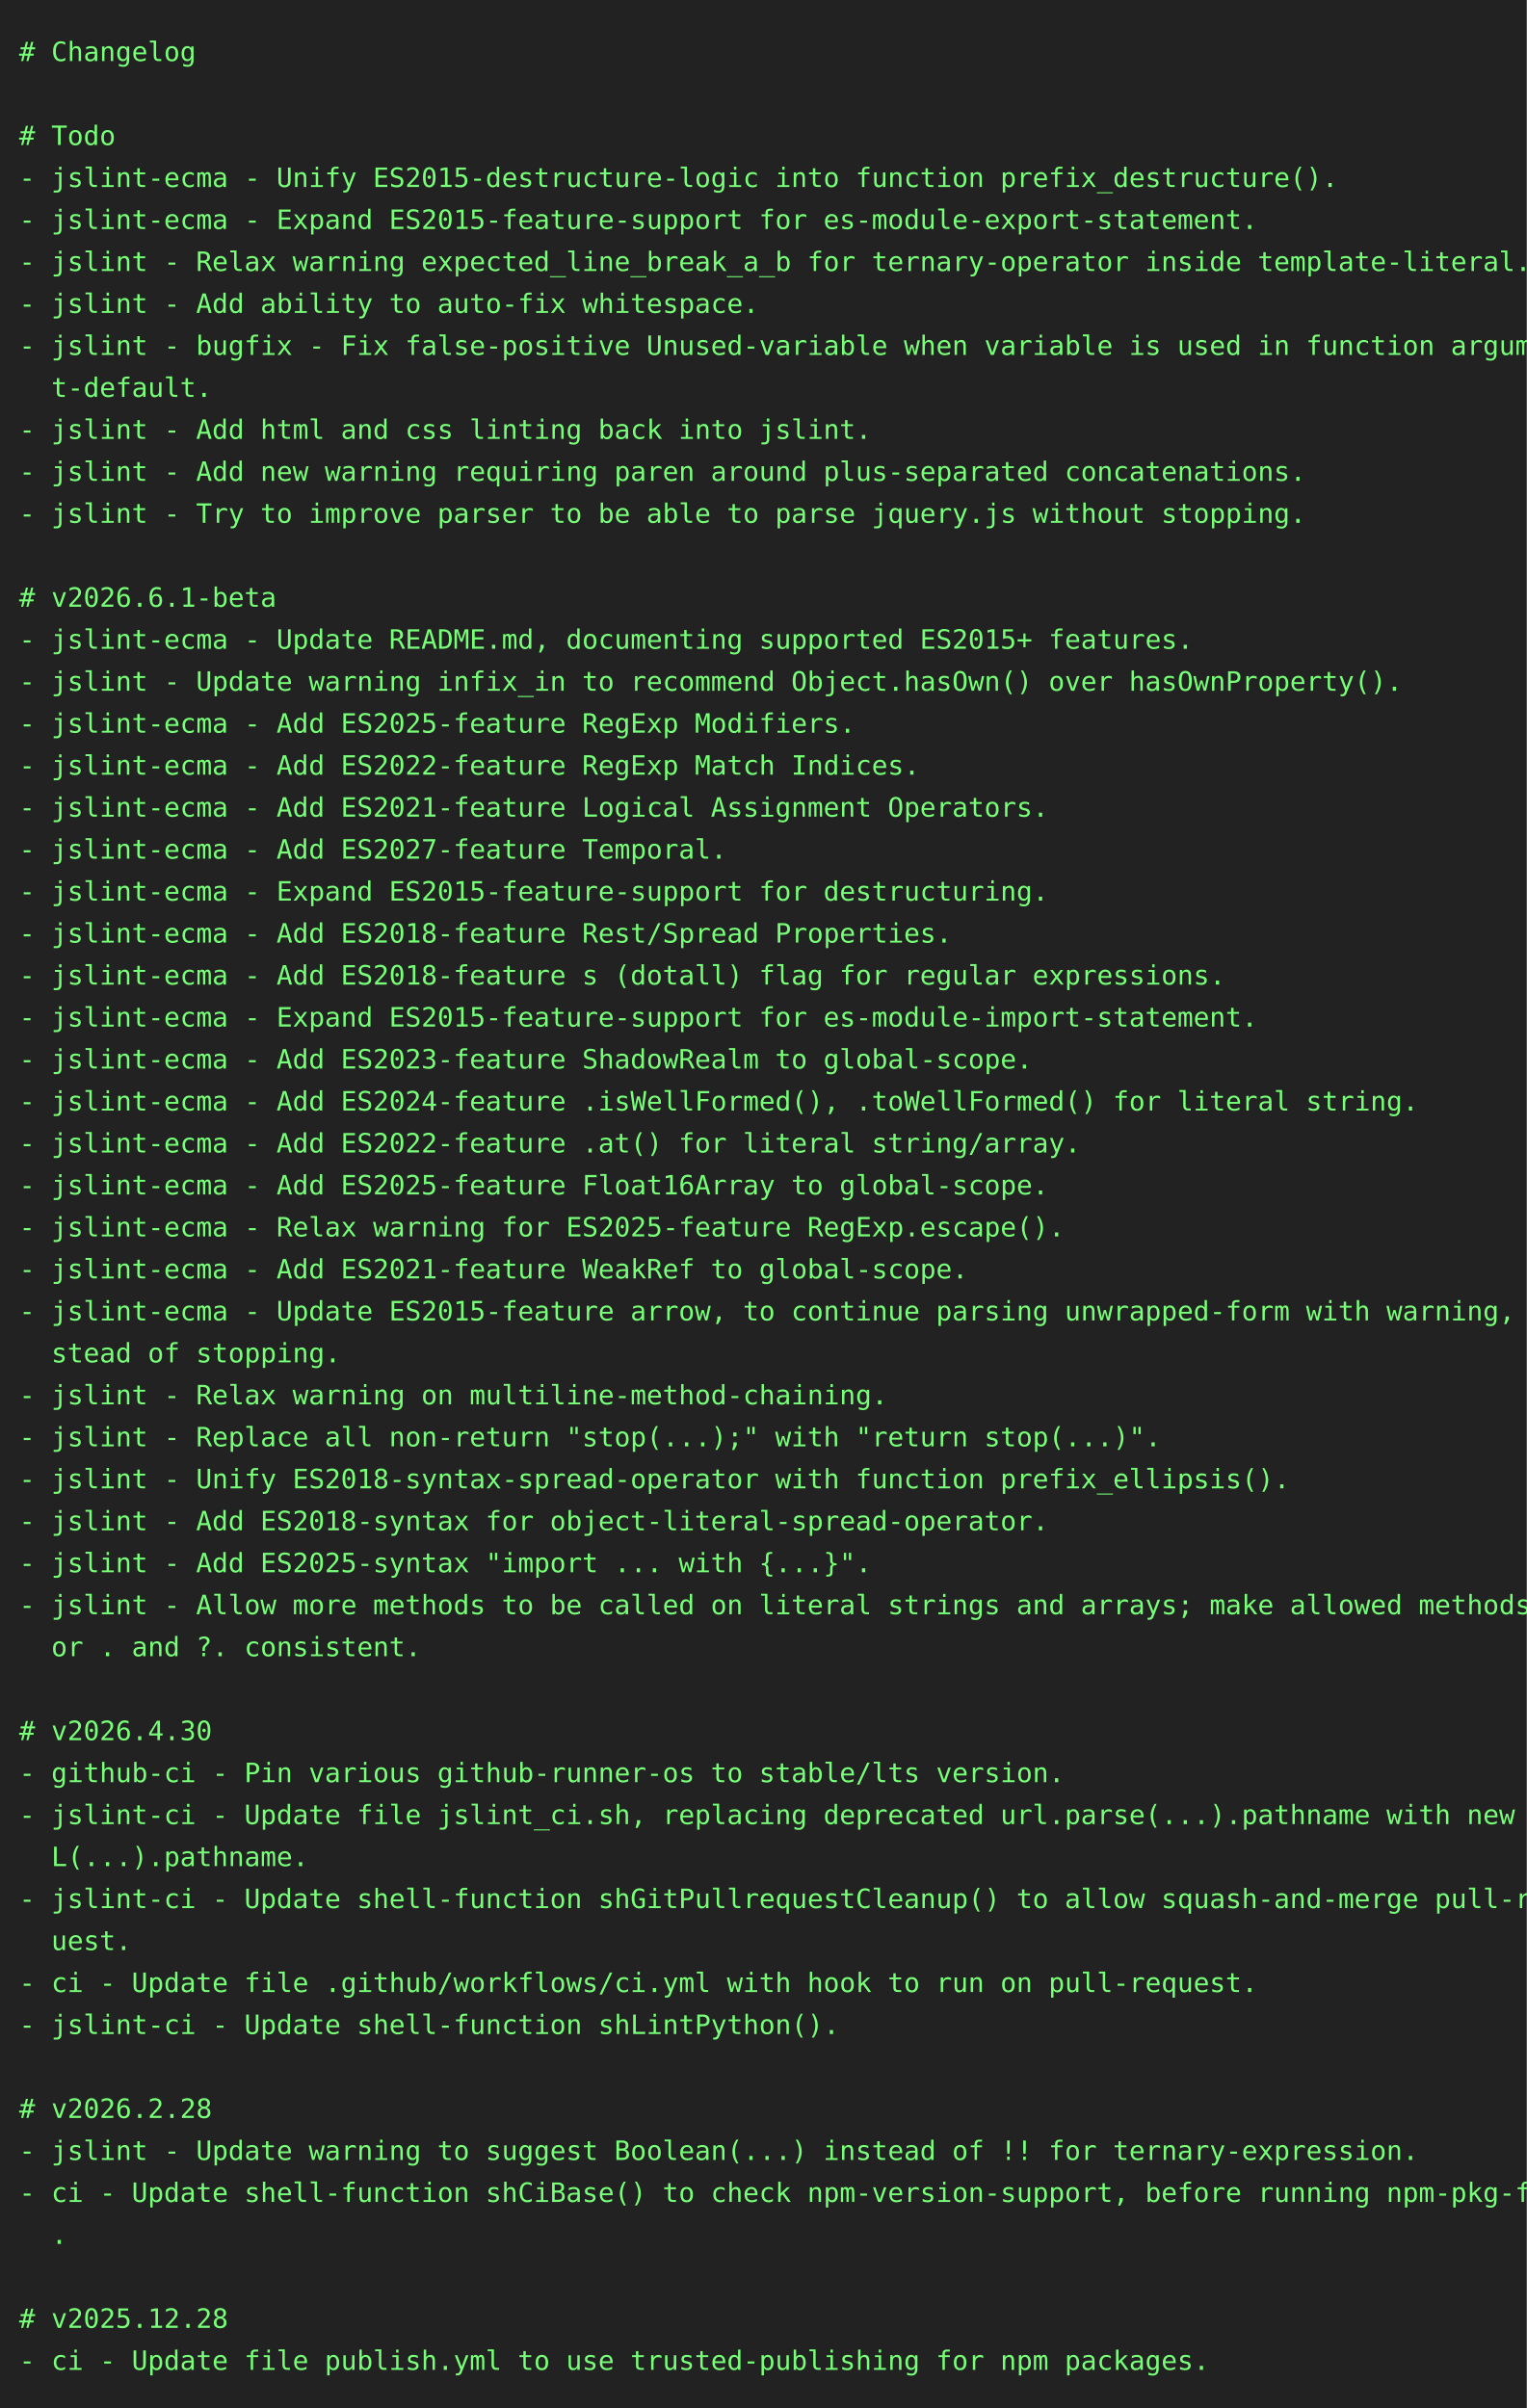
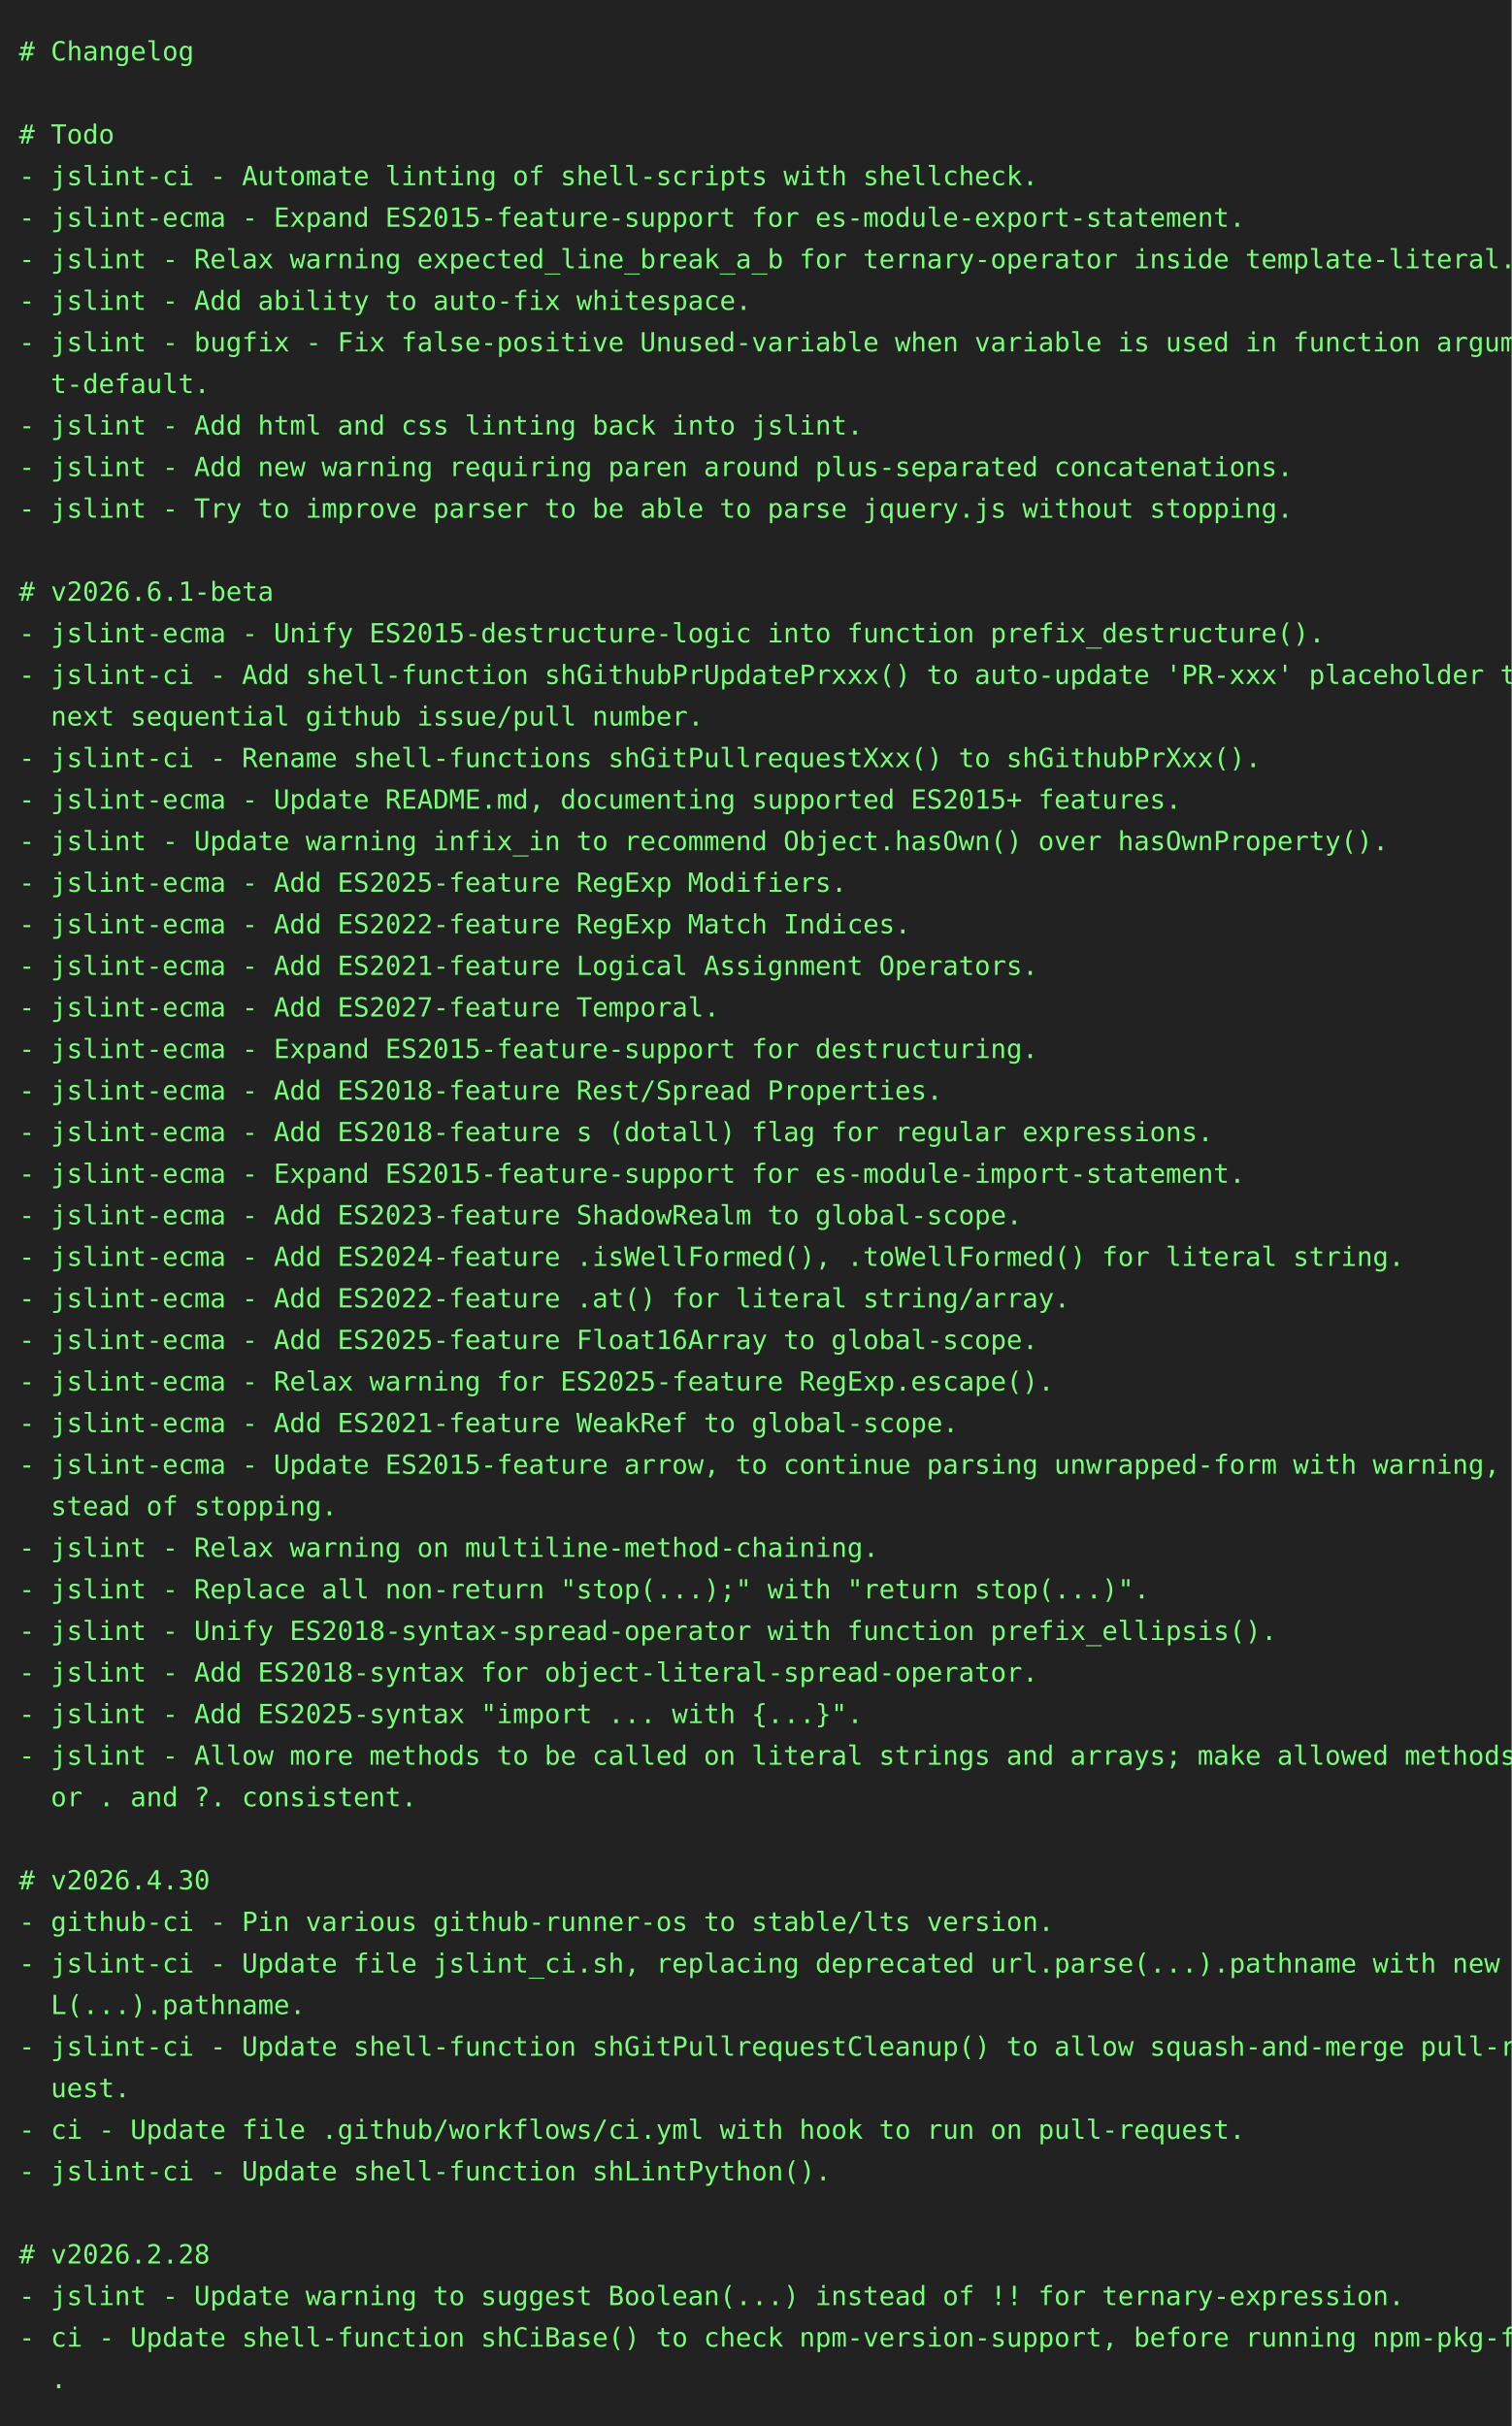
- <svg xmlns="http://www.w3.org/2000/svg" height="1262" width="800">
-   <rect height="1262" fill="#222" width="800" />
+ <svg xmlns="http://www.w3.org/2000/svg" height="1284" width="800">
+   <rect height="1284" fill="#222" width="800" />
  <text fill="#7f7" font-family="consolas, menlo, monospace" font-size="14" xml:space="preserve">
    <tspan lengthAdjust="spacingAndGlyphs" textLength="768" x="10" y="32"># Changelog                                                                                      </tspan>
    <tspan lengthAdjust="spacingAndGlyphs" textLength="768" x="10" y="54">                                                                                                 </tspan>
    <tspan lengthAdjust="spacingAndGlyphs" textLength="768" x="10" y="76"># Todo                                                                                           </tspan>
-     <tspan lengthAdjust="spacingAndGlyphs" textLength="768" x="10" y="98">- jslint-ecma - Unify ES2015-destructure-logic into function prefix_destructure().               </tspan>
+     <tspan lengthAdjust="spacingAndGlyphs" textLength="768" x="10" y="98">- jslint-ci - Automate linting of shell-scripts with shellcheck.                                 </tspan>
    <tspan lengthAdjust="spacingAndGlyphs" textLength="768" x="10" y="120">- jslint-ecma - Expand ES2015-feature-support for es-module-export-statement.                    </tspan>
    <tspan lengthAdjust="spacingAndGlyphs" textLength="768" x="10" y="142">- jslint - Relax warning expected_line_break_a_b for ternary-operator inside template-literal.   </tspan>
    <tspan lengthAdjust="spacingAndGlyphs" textLength="768" x="10" y="164">- jslint - Add ability to auto-fix whitespace.                                                   </tspan>
    <tspan lengthAdjust="spacingAndGlyphs" textLength="768" x="10" y="186">- jslint - bugfix - Fix false-positive Unused-variable when variable is used in function argumen\</tspan>
    <tspan lengthAdjust="spacingAndGlyphs" textLength="768" x="10" y="208">  t-default.                                                                                     </tspan>
    <tspan lengthAdjust="spacingAndGlyphs" textLength="768" x="10" y="230">- jslint - Add html and css linting back into jslint.                                            </tspan>
    <tspan lengthAdjust="spacingAndGlyphs" textLength="768" x="10" y="252">- jslint - Add new warning requiring paren around plus-separated concatenations.                 </tspan>
    <tspan lengthAdjust="spacingAndGlyphs" textLength="768" x="10" y="274">- jslint - Try to improve parser to be able to parse jquery.js without stopping.                 </tspan>
    <tspan lengthAdjust="spacingAndGlyphs" textLength="768" x="10" y="296">                                                                                                 </tspan>
    <tspan lengthAdjust="spacingAndGlyphs" textLength="768" x="10" y="318"># v2026.6.1-beta                                                                                 </tspan>
-     <tspan lengthAdjust="spacingAndGlyphs" textLength="768" x="10" y="340">- jslint-ecma - Update README.md, documenting supported ES2015+ features.                        </tspan>
-     <tspan lengthAdjust="spacingAndGlyphs" textLength="768" x="10" y="362">- jslint - Update warning infix_in to recommend Object.hasOwn() over hasOwnProperty().           </tspan>
-     <tspan lengthAdjust="spacingAndGlyphs" textLength="768" x="10" y="384">- jslint-ecma - Add ES2025-feature RegExp Modifiers.                                             </tspan>
-     <tspan lengthAdjust="spacingAndGlyphs" textLength="768" x="10" y="406">- jslint-ecma - Add ES2022-feature RegExp Match Indices.                                         </tspan>
-     <tspan lengthAdjust="spacingAndGlyphs" textLength="768" x="10" y="428">- jslint-ecma - Add ES2021-feature Logical Assignment Operators.                                 </tspan>
-     <tspan lengthAdjust="spacingAndGlyphs" textLength="768" x="10" y="450">- jslint-ecma - Add ES2027-feature Temporal.                                                     </tspan>
-     <tspan lengthAdjust="spacingAndGlyphs" textLength="768" x="10" y="472">- jslint-ecma - Expand ES2015-feature-support for destructuring.                                 </tspan>
-     <tspan lengthAdjust="spacingAndGlyphs" textLength="768" x="10" y="494">- jslint-ecma - Add ES2018-feature Rest/Spread Properties.                                       </tspan>
-     <tspan lengthAdjust="spacingAndGlyphs" textLength="768" x="10" y="516">- jslint-ecma - Add ES2018-feature s (dotall) flag for regular expressions.                      </tspan>
-     <tspan lengthAdjust="spacingAndGlyphs" textLength="768" x="10" y="538">- jslint-ecma - Expand ES2015-feature-support for es-module-import-statement.                    </tspan>
-     <tspan lengthAdjust="spacingAndGlyphs" textLength="768" x="10" y="560">- jslint-ecma - Add ES2023-feature ShadowRealm to global-scope.                                  </tspan>
-     <tspan lengthAdjust="spacingAndGlyphs" textLength="768" x="10" y="582">- jslint-ecma - Add ES2024-feature .isWellFormed(), .toWellFormed() for literal string.          </tspan>
-     <tspan lengthAdjust="spacingAndGlyphs" textLength="768" x="10" y="604">- jslint-ecma - Add ES2022-feature .at() for literal string/array.                               </tspan>
-     <tspan lengthAdjust="spacingAndGlyphs" textLength="768" x="10" y="626">- jslint-ecma - Add ES2025-feature Float16Array to global-scope.                                 </tspan>
-     <tspan lengthAdjust="spacingAndGlyphs" textLength="768" x="10" y="648">- jslint-ecma - Relax warning for ES2025-feature RegExp.escape().                                </tspan>
-     <tspan lengthAdjust="spacingAndGlyphs" textLength="768" x="10" y="670">- jslint-ecma - Add ES2021-feature WeakRef to global-scope.                                      </tspan>
-     <tspan lengthAdjust="spacingAndGlyphs" textLength="768" x="10" y="692">- jslint-ecma - Update ES2015-feature arrow, to continue parsing unwrapped-form with warning, in\</tspan>
-     <tspan lengthAdjust="spacingAndGlyphs" textLength="768" x="10" y="714">  stead of stopping.                                                                             </tspan>
-     <tspan lengthAdjust="spacingAndGlyphs" textLength="768" x="10" y="736">- jslint - Relax warning on multiline-method-chaining.                                           </tspan>
-     <tspan lengthAdjust="spacingAndGlyphs" textLength="768" x="10" y="758">- jslint - Replace all non-return "stop(...);" with "return stop(...)".                          </tspan>
-     <tspan lengthAdjust="spacingAndGlyphs" textLength="768" x="10" y="780">- jslint - Unify ES2018-syntax-spread-operator with function prefix_ellipsis().                  </tspan>
-     <tspan lengthAdjust="spacingAndGlyphs" textLength="768" x="10" y="802">- jslint - Add ES2018-syntax for object-literal-spread-operator.                                 </tspan>
-     <tspan lengthAdjust="spacingAndGlyphs" textLength="768" x="10" y="824">- jslint - Add ES2025-syntax "import ... with {...}".                                            </tspan>
-     <tspan lengthAdjust="spacingAndGlyphs" textLength="768" x="10" y="846">- jslint - Allow more methods to be called on literal strings and arrays; make allowed methods f\</tspan>
-     <tspan lengthAdjust="spacingAndGlyphs" textLength="768" x="10" y="868">  or . and ?. consistent.                                                                        </tspan>
-     <tspan lengthAdjust="spacingAndGlyphs" textLength="768" x="10" y="890">                                                                                                 </tspan>
-     <tspan lengthAdjust="spacingAndGlyphs" textLength="768" x="10" y="912"># v2026.4.30                                                                                     </tspan>
-     <tspan lengthAdjust="spacingAndGlyphs" textLength="768" x="10" y="934">- github-ci - Pin various github-runner-os to stable/lts version.                                </tspan>
-     <tspan lengthAdjust="spacingAndGlyphs" textLength="768" x="10" y="956">- jslint-ci - Update file jslint_ci.sh, replacing deprecated url.parse(...).pathname with new UR\</tspan>
-     <tspan lengthAdjust="spacingAndGlyphs" textLength="768" x="10" y="978">  L(...).pathname.                                                                               </tspan>
-     <tspan lengthAdjust="spacingAndGlyphs" textLength="768" x="10" y="1000">- jslint-ci - Update shell-function shGitPullrequestCleanup() to allow squash-and-merge pull-req\</tspan>
-     <tspan lengthAdjust="spacingAndGlyphs" textLength="768" x="10" y="1022">  uest.                                                                                          </tspan>
-     <tspan lengthAdjust="spacingAndGlyphs" textLength="768" x="10" y="1044">- ci - Update file .github/workflows/ci.yml with hook to run on pull-request.                    </tspan>
-     <tspan lengthAdjust="spacingAndGlyphs" textLength="768" x="10" y="1066">- jslint-ci - Update shell-function shLintPython().                                              </tspan>
-     <tspan lengthAdjust="spacingAndGlyphs" textLength="768" x="10" y="1088">                                                                                                 </tspan>
-     <tspan lengthAdjust="spacingAndGlyphs" textLength="768" x="10" y="1110"># v2026.2.28                                                                                     </tspan>
-     <tspan lengthAdjust="spacingAndGlyphs" textLength="768" x="10" y="1132">- jslint - Update warning to suggest Boolean(...) instead of !! for ternary-expression.          </tspan>
-     <tspan lengthAdjust="spacingAndGlyphs" textLength="768" x="10" y="1154">- ci - Update shell-function shCiBase() to check npm-version-support, before running npm-pkg-fix\</tspan>
-     <tspan lengthAdjust="spacingAndGlyphs" textLength="768" x="10" y="1176">  .                                                                                              </tspan>
-     <tspan lengthAdjust="spacingAndGlyphs" textLength="768" x="10" y="1198">                                                                                                 </tspan>
-     <tspan lengthAdjust="spacingAndGlyphs" textLength="768" x="10" y="1220"># v2025.12.28                                                                                    </tspan>
-     <tspan lengthAdjust="spacingAndGlyphs" textLength="768" x="10" y="1242">- ci - Update file publish.yml to use trusted-publishing for npm packages.                       </tspan>
+     <tspan lengthAdjust="spacingAndGlyphs" textLength="768" x="10" y="340">- jslint-ecma - Unify ES2015-destructure-logic into function prefix_destructure().               </tspan>
+     <tspan lengthAdjust="spacingAndGlyphs" textLength="768" x="10" y="362">- jslint-ci - Add shell-function shGithubPrUpdatePrxxx() to auto-update 'PR-xxx' placeholder to \</tspan>
+     <tspan lengthAdjust="spacingAndGlyphs" textLength="768" x="10" y="384">  next sequential github issue/pull number.                                                      </tspan>
+     <tspan lengthAdjust="spacingAndGlyphs" textLength="768" x="10" y="406">- jslint-ci - Rename shell-functions shGitPullrequestXxx() to shGithubPrXxx().                   </tspan>
+     <tspan lengthAdjust="spacingAndGlyphs" textLength="768" x="10" y="428">- jslint-ecma - Update README.md, documenting supported ES2015+ features.                        </tspan>
+     <tspan lengthAdjust="spacingAndGlyphs" textLength="768" x="10" y="450">- jslint - Update warning infix_in to recommend Object.hasOwn() over hasOwnProperty().           </tspan>
+     <tspan lengthAdjust="spacingAndGlyphs" textLength="768" x="10" y="472">- jslint-ecma - Add ES2025-feature RegExp Modifiers.                                             </tspan>
+     <tspan lengthAdjust="spacingAndGlyphs" textLength="768" x="10" y="494">- jslint-ecma - Add ES2022-feature RegExp Match Indices.                                         </tspan>
+     <tspan lengthAdjust="spacingAndGlyphs" textLength="768" x="10" y="516">- jslint-ecma - Add ES2021-feature Logical Assignment Operators.                                 </tspan>
+     <tspan lengthAdjust="spacingAndGlyphs" textLength="768" x="10" y="538">- jslint-ecma - Add ES2027-feature Temporal.                                                     </tspan>
+     <tspan lengthAdjust="spacingAndGlyphs" textLength="768" x="10" y="560">- jslint-ecma - Expand ES2015-feature-support for destructuring.                                 </tspan>
+     <tspan lengthAdjust="spacingAndGlyphs" textLength="768" x="10" y="582">- jslint-ecma - Add ES2018-feature Rest/Spread Properties.                                       </tspan>
+     <tspan lengthAdjust="spacingAndGlyphs" textLength="768" x="10" y="604">- jslint-ecma - Add ES2018-feature s (dotall) flag for regular expressions.                      </tspan>
+     <tspan lengthAdjust="spacingAndGlyphs" textLength="768" x="10" y="626">- jslint-ecma - Expand ES2015-feature-support for es-module-import-statement.                    </tspan>
+     <tspan lengthAdjust="spacingAndGlyphs" textLength="768" x="10" y="648">- jslint-ecma - Add ES2023-feature ShadowRealm to global-scope.                                  </tspan>
+     <tspan lengthAdjust="spacingAndGlyphs" textLength="768" x="10" y="670">- jslint-ecma - Add ES2024-feature .isWellFormed(), .toWellFormed() for literal string.          </tspan>
+     <tspan lengthAdjust="spacingAndGlyphs" textLength="768" x="10" y="692">- jslint-ecma - Add ES2022-feature .at() for literal string/array.                               </tspan>
+     <tspan lengthAdjust="spacingAndGlyphs" textLength="768" x="10" y="714">- jslint-ecma - Add ES2025-feature Float16Array to global-scope.                                 </tspan>
+     <tspan lengthAdjust="spacingAndGlyphs" textLength="768" x="10" y="736">- jslint-ecma - Relax warning for ES2025-feature RegExp.escape().                                </tspan>
+     <tspan lengthAdjust="spacingAndGlyphs" textLength="768" x="10" y="758">- jslint-ecma - Add ES2021-feature WeakRef to global-scope.                                      </tspan>
+     <tspan lengthAdjust="spacingAndGlyphs" textLength="768" x="10" y="780">- jslint-ecma - Update ES2015-feature arrow, to continue parsing unwrapped-form with warning, in\</tspan>
+     <tspan lengthAdjust="spacingAndGlyphs" textLength="768" x="10" y="802">  stead of stopping.                                                                             </tspan>
+     <tspan lengthAdjust="spacingAndGlyphs" textLength="768" x="10" y="824">- jslint - Relax warning on multiline-method-chaining.                                           </tspan>
+     <tspan lengthAdjust="spacingAndGlyphs" textLength="768" x="10" y="846">- jslint - Replace all non-return "stop(...);" with "return stop(...)".                          </tspan>
+     <tspan lengthAdjust="spacingAndGlyphs" textLength="768" x="10" y="868">- jslint - Unify ES2018-syntax-spread-operator with function prefix_ellipsis().                  </tspan>
+     <tspan lengthAdjust="spacingAndGlyphs" textLength="768" x="10" y="890">- jslint - Add ES2018-syntax for object-literal-spread-operator.                                 </tspan>
+     <tspan lengthAdjust="spacingAndGlyphs" textLength="768" x="10" y="912">- jslint - Add ES2025-syntax "import ... with {...}".                                            </tspan>
+     <tspan lengthAdjust="spacingAndGlyphs" textLength="768" x="10" y="934">- jslint - Allow more methods to be called on literal strings and arrays; make allowed methods f\</tspan>
+     <tspan lengthAdjust="spacingAndGlyphs" textLength="768" x="10" y="956">  or . and ?. consistent.                                                                        </tspan>
+     <tspan lengthAdjust="spacingAndGlyphs" textLength="768" x="10" y="978">                                                                                                 </tspan>
+     <tspan lengthAdjust="spacingAndGlyphs" textLength="768" x="10" y="1000"># v2026.4.30                                                                                     </tspan>
+     <tspan lengthAdjust="spacingAndGlyphs" textLength="768" x="10" y="1022">- github-ci - Pin various github-runner-os to stable/lts version.                                </tspan>
+     <tspan lengthAdjust="spacingAndGlyphs" textLength="768" x="10" y="1044">- jslint-ci - Update file jslint_ci.sh, replacing deprecated url.parse(...).pathname with new UR\</tspan>
+     <tspan lengthAdjust="spacingAndGlyphs" textLength="768" x="10" y="1066">  L(...).pathname.                                                                               </tspan>
+     <tspan lengthAdjust="spacingAndGlyphs" textLength="768" x="10" y="1088">- jslint-ci - Update shell-function shGitPullrequestCleanup() to allow squash-and-merge pull-req\</tspan>
+     <tspan lengthAdjust="spacingAndGlyphs" textLength="768" x="10" y="1110">  uest.                                                                                          </tspan>
+     <tspan lengthAdjust="spacingAndGlyphs" textLength="768" x="10" y="1132">- ci - Update file .github/workflows/ci.yml with hook to run on pull-request.                    </tspan>
+     <tspan lengthAdjust="spacingAndGlyphs" textLength="768" x="10" y="1154">- jslint-ci - Update shell-function shLintPython().                                              </tspan>
+     <tspan lengthAdjust="spacingAndGlyphs" textLength="768" x="10" y="1176">                                                                                                 </tspan>
+     <tspan lengthAdjust="spacingAndGlyphs" textLength="768" x="10" y="1198"># v2026.2.28                                                                                     </tspan>
+     <tspan lengthAdjust="spacingAndGlyphs" textLength="768" x="10" y="1220">- jslint - Update warning to suggest Boolean(...) instead of !! for ternary-expression.          </tspan>
+     <tspan lengthAdjust="spacingAndGlyphs" textLength="768" x="10" y="1242">- ci - Update shell-function shCiBase() to check npm-version-support, before running npm-pkg-fix\</tspan>
+     <tspan lengthAdjust="spacingAndGlyphs" textLength="768" x="10" y="1264">  .                                                                                              </tspan>
  </text>
</svg>
